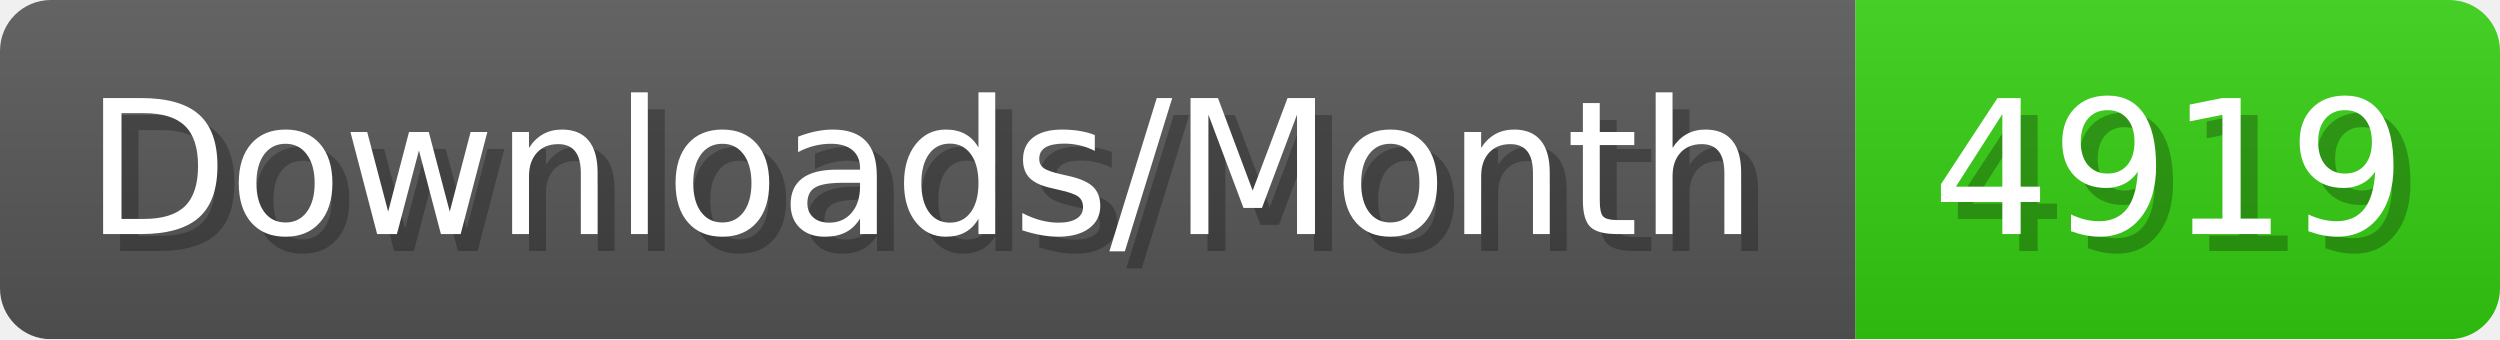
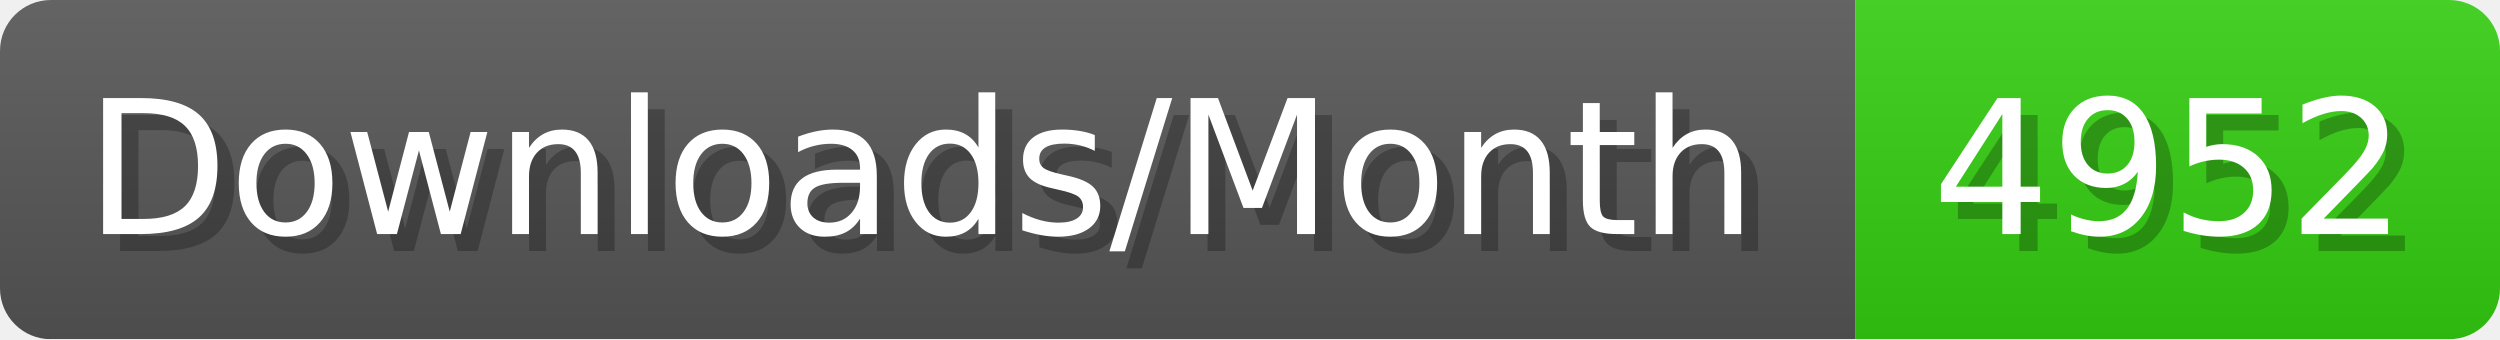
- <svg xmlns="http://www.w3.org/2000/svg" width="147.4" height="20" viewBox="0 0 1474 200" role="img" aria-label="Downloads/Month: 4919">
+ <svg xmlns="http://www.w3.org/2000/svg" width="147.4" height="20" viewBox="0 0 1474 200" role="img" aria-label="Downloads/Month: 4952">
  <linearGradient id="YlXUI" x2="0" y2="100%">
    <stop offset="0" stop-opacity=".1" stop-color="#EEE" />
    <stop offset="1" stop-opacity=".1" />
  </linearGradient>
  <mask id="JHhop">
    <rect width="1474" height="200" rx="30" fill="#FFF" />
  </mask>
  <g mask="url(#JHhop)">
    <rect width="1094" height="200" fill="#555" />
    <rect width="380" height="200" fill="#3C1" x="1094" />
    <rect width="1474" height="200" fill="url(#YlXUI)" />
  </g>
  <g aria-hidden="true" fill="#fff" text-anchor="start" font-family="Verdana,DejaVu Sans,sans-serif" font-size="110">
    <text x="60" y="148" textLength="994" fill="#000" opacity="0.25">Downloads/Month</text>
    <text x="50" y="138" textLength="994">Downloads/Month</text>
-     <text x="1149" y="148" textLength="280" fill="#000" opacity="0.25">4919</text>
-     <text x="1139" y="138" textLength="280">4919</text>
+     <text x="1149" y="148" textLength="280" fill="#000" opacity="0.25">4952</text>
+     <text x="1139" y="138" textLength="280">4952</text>
  </g>
</svg>
